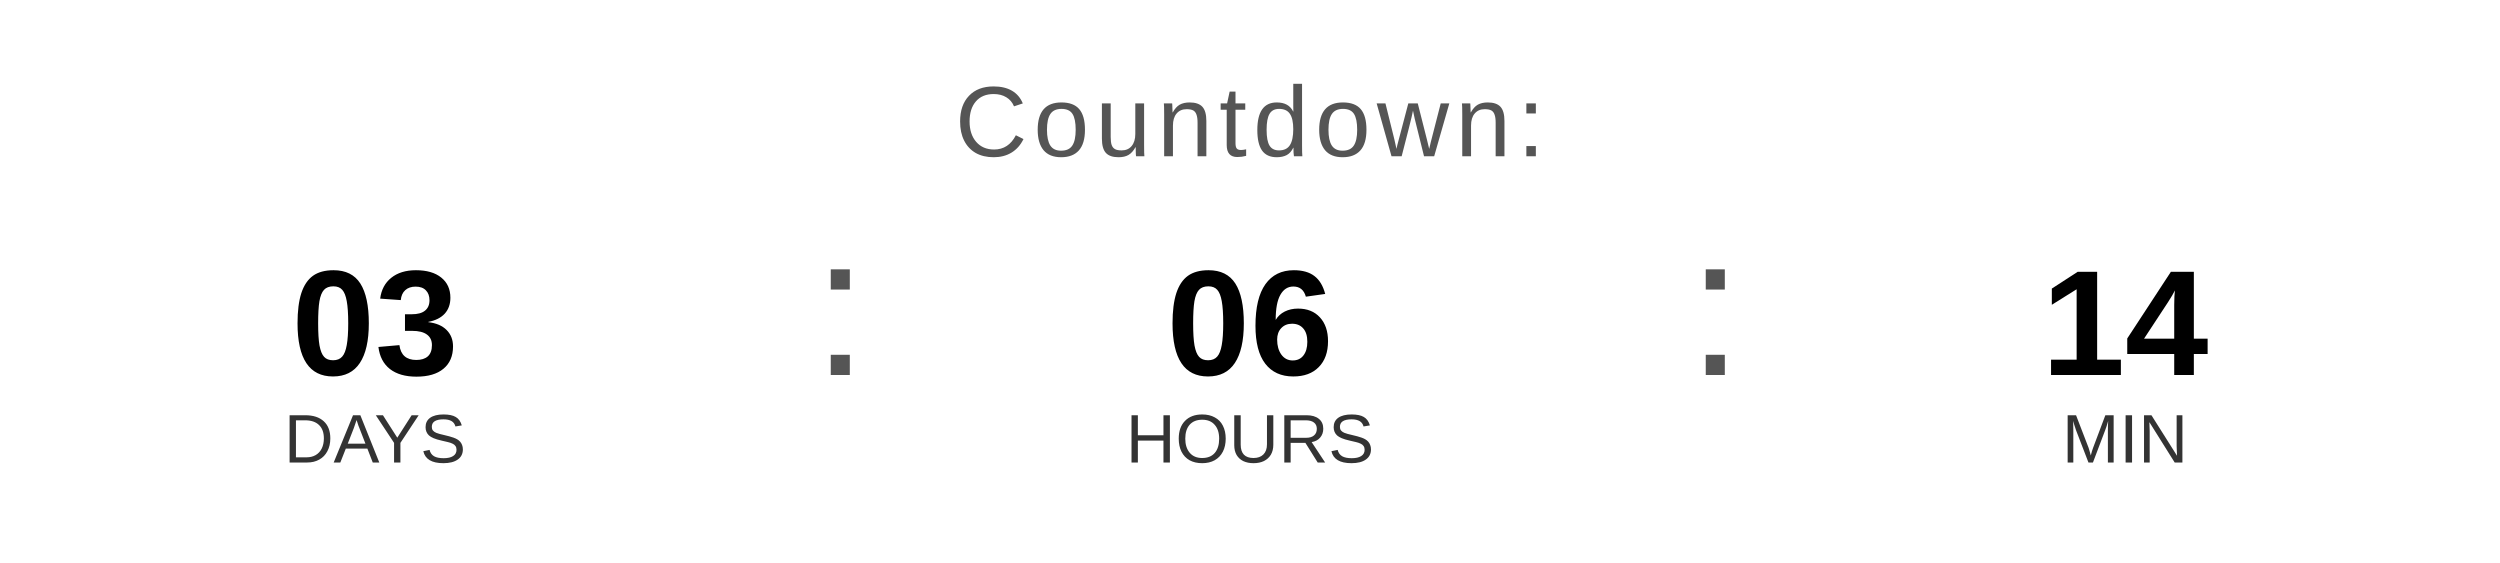
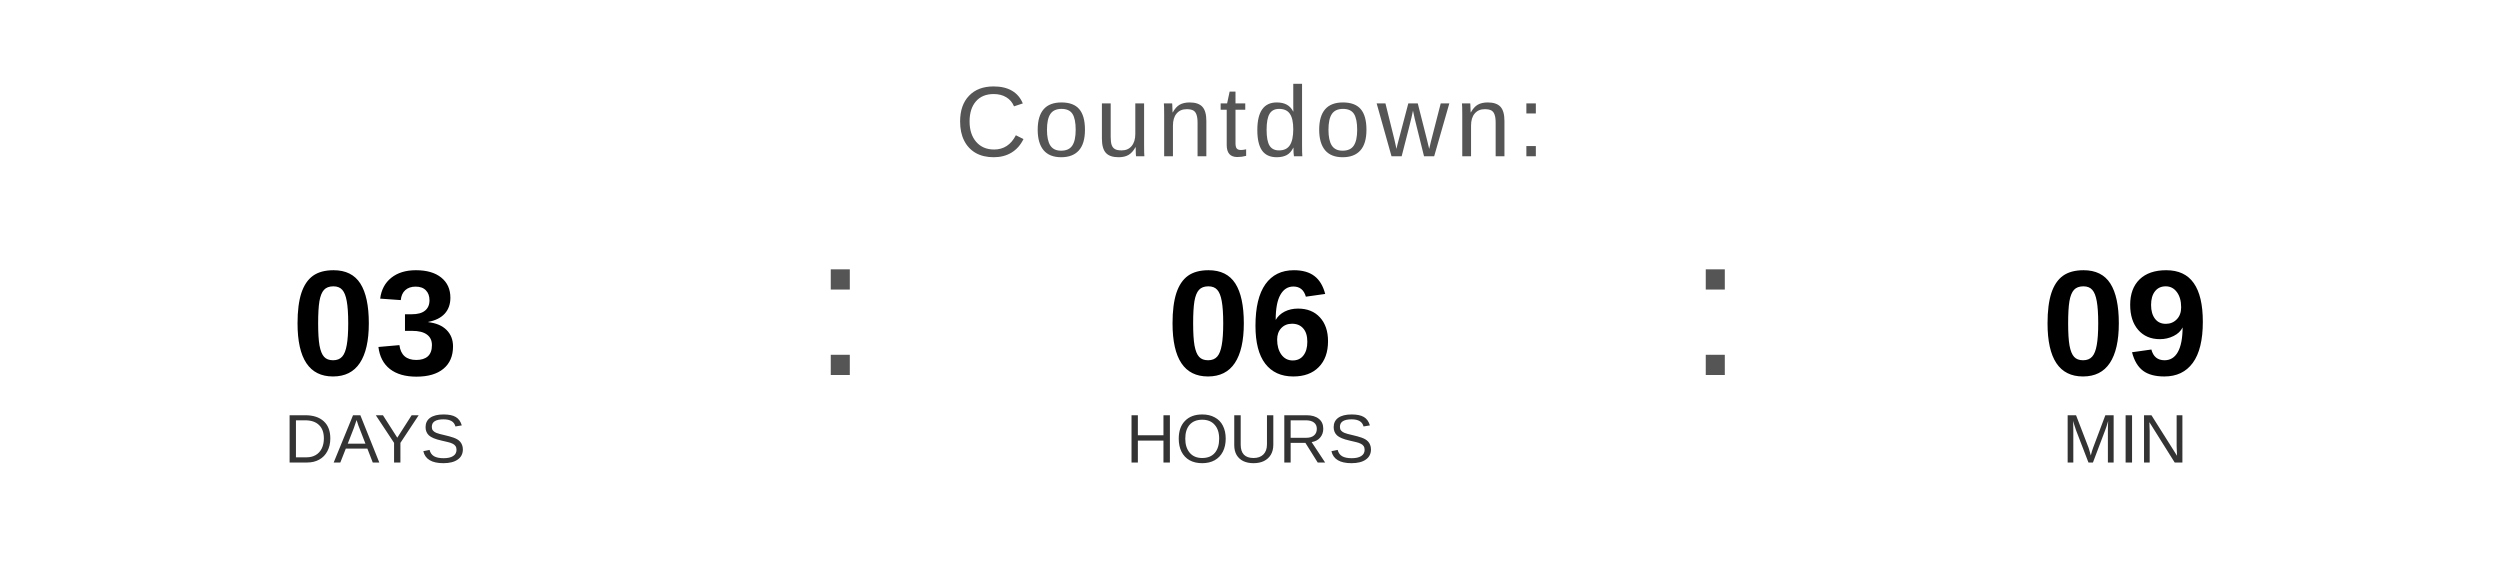
<svg xmlns="http://www.w3.org/2000/svg" width="400" height="90" viewBox="0 0 400 90">
  <text x="200" y="25" font-family="Arial, Helvetica, sans-serif" font-size="16" fill="#555555" text-anchor="middle" letter-spacing="1">
    Countdown:
  </text>
  <text x="60" y="60" font-family="Arial, Helvetica, sans-serif" font-size="24" font-weight="bold" fill="#000000" text-anchor="middle">03</text>
  <text x="60" y="74" font-family="Arial, Helvetica, sans-serif" font-size="11" fill="#333333" text-anchor="middle">DAYS</text>
  <text x="130" y="60" font-family="Arial, sans-serif" font-size="32" fill="#555555">:</text>
  <text x="200" y="60" font-family="Arial, Helvetica, sans-serif" font-size="24" font-weight="bold" fill="#000000" text-anchor="middle">06</text>
  <text x="200" y="74" font-family="Arial, Helvetica, sans-serif" font-size="11" fill="#333333" text-anchor="middle">HOURS</text>
  <text x="270" y="60" font-family="Arial, sans-serif" font-size="32" fill="#555555">:</text>
-   <text x="340" y="60" font-family="Arial, Helvetica, sans-serif" font-size="24" font-weight="bold" fill="#000000" text-anchor="middle">14</text>
+   <text x="340" y="60" font-family="Arial, Helvetica, sans-serif" font-size="24" font-weight="bold" fill="#000000" text-anchor="middle">09</text>
  <text x="340" y="74" font-family="Arial, Helvetica, sans-serif" font-size="11" fill="#333333" text-anchor="middle">MIN</text>
</svg>
